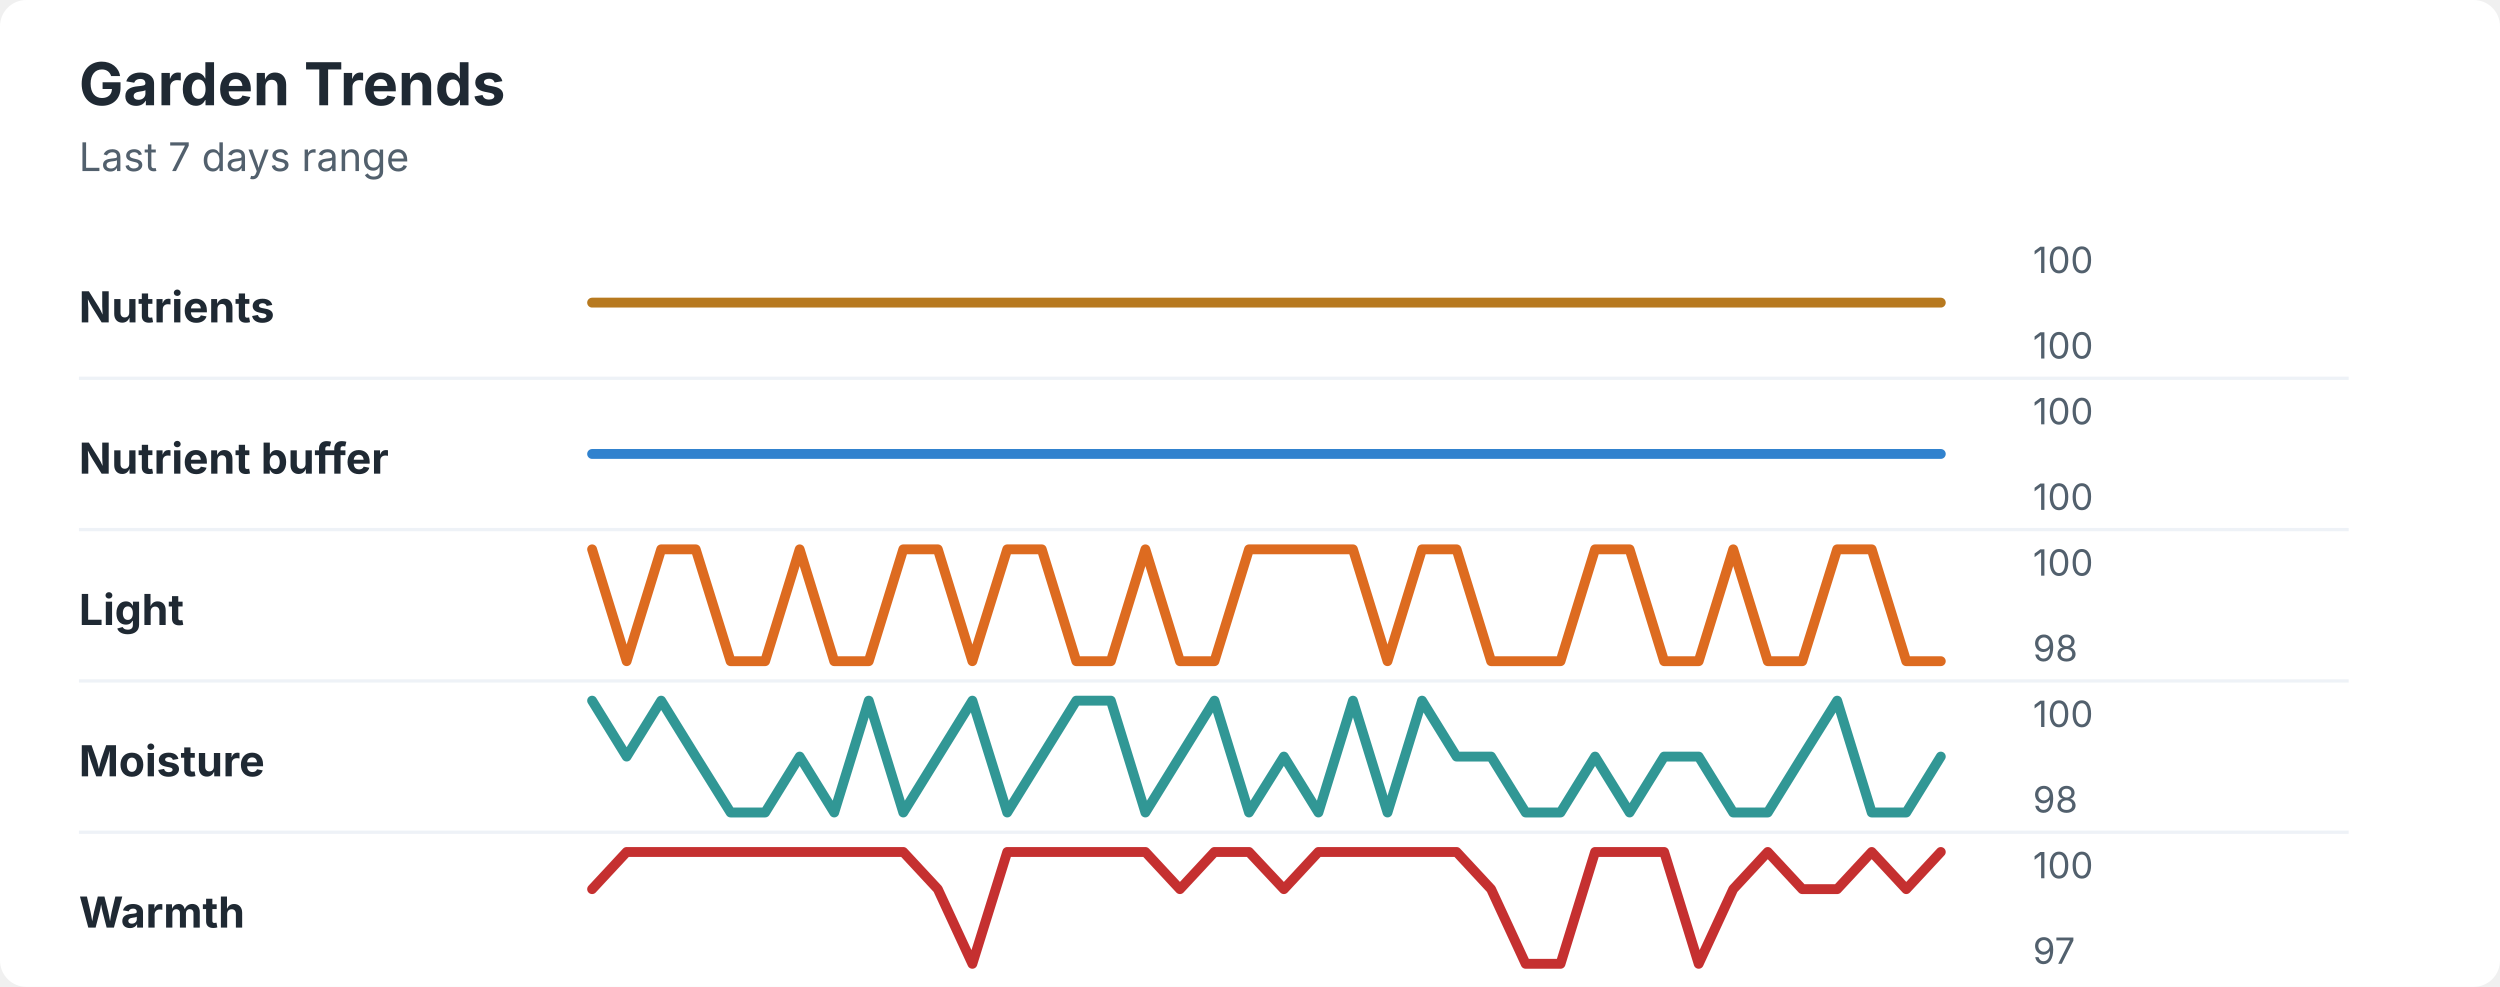
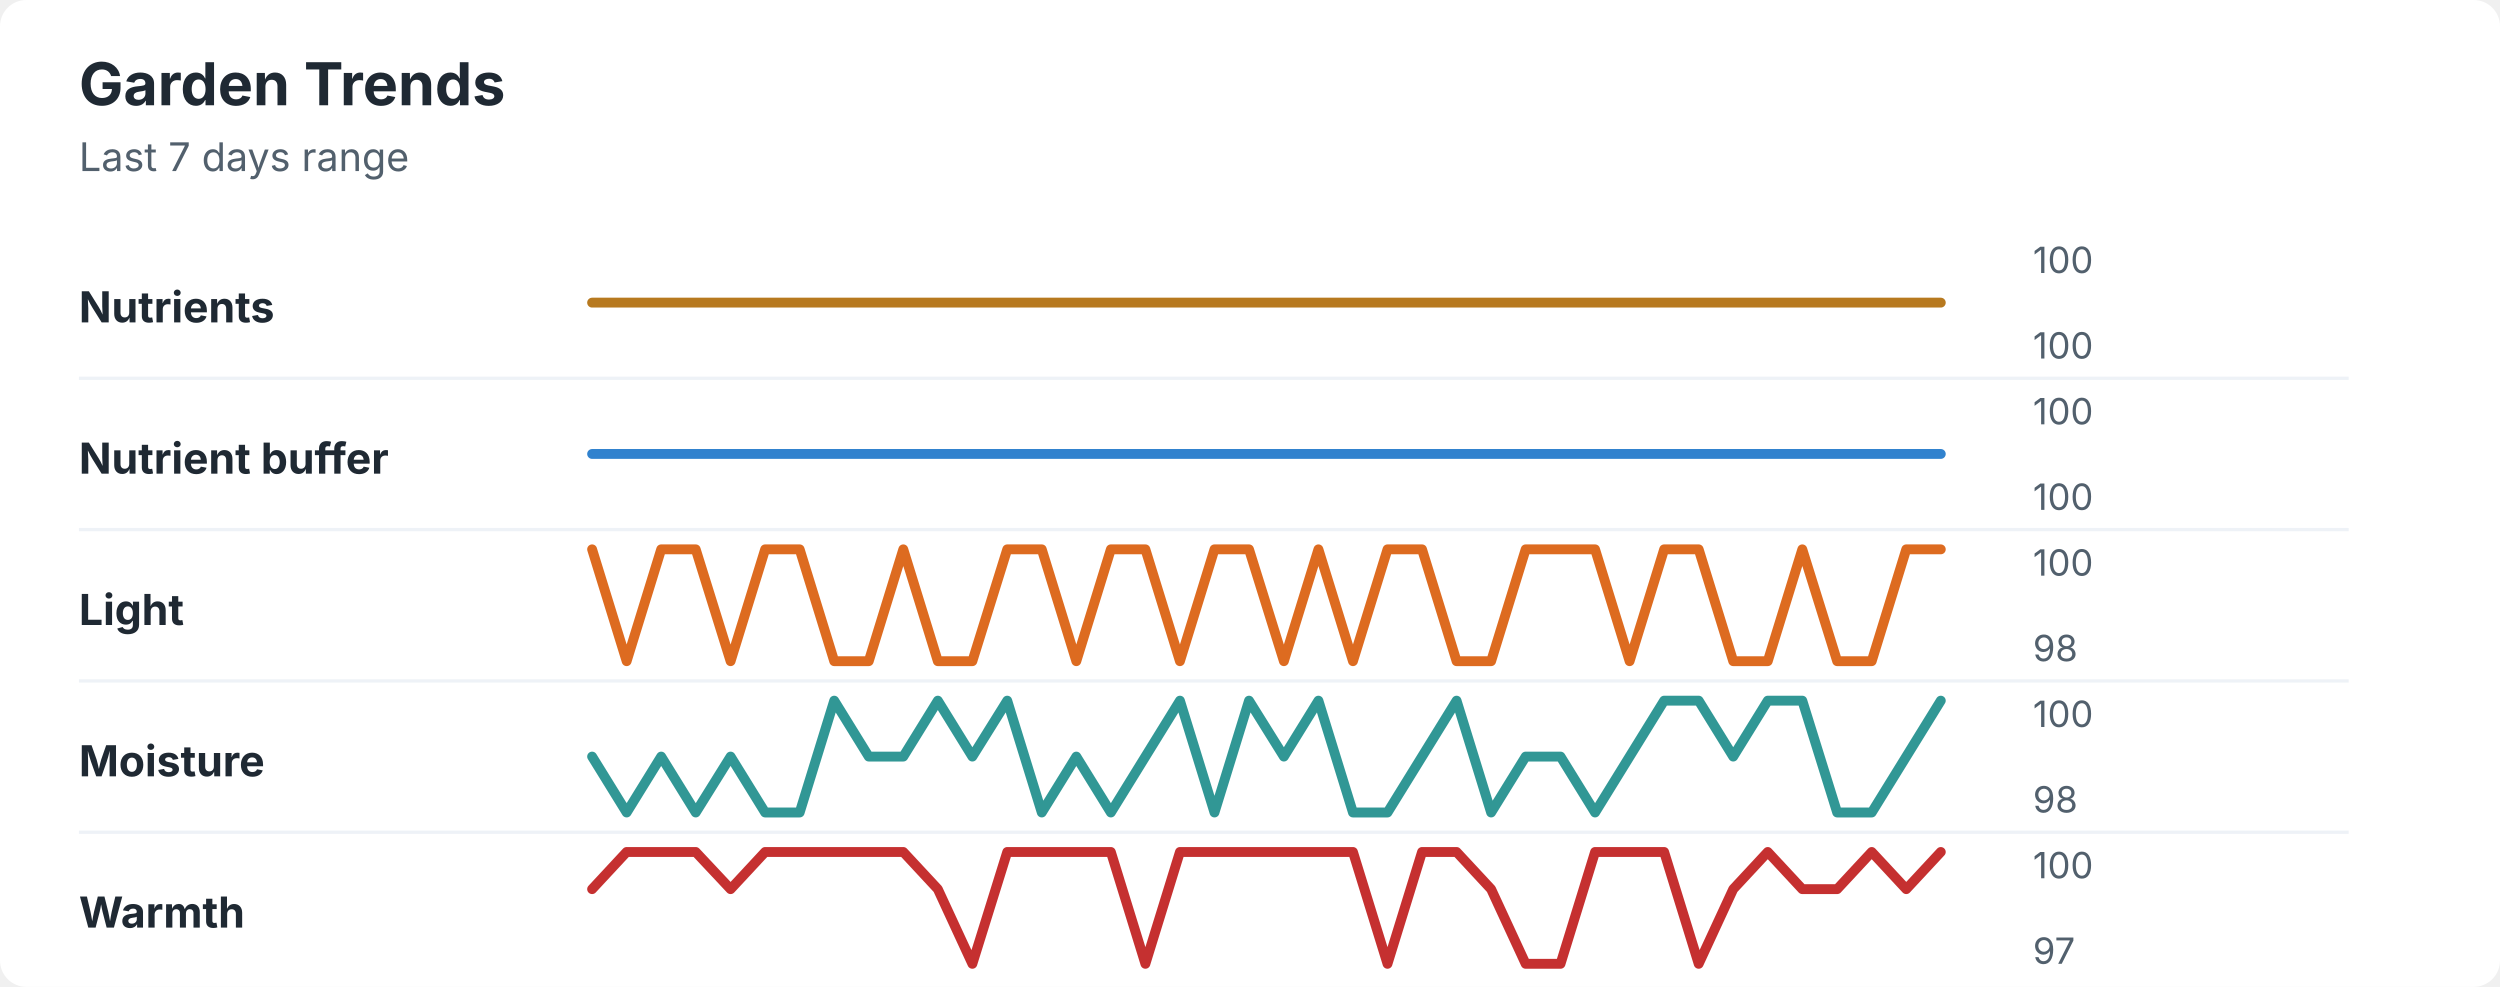
<svg xmlns="http://www.w3.org/2000/svg" width="760" height="300" viewBox="0 0 760 300" role="img" aria-labelledby="title desc">
  <rect width="760" height="300" rx="8" fill="#ffffff" />
  <style>
    text { font-family: -apple-system, BlinkMacSystemFont, "Segoe UI", sans-serif; }
    .title { font-size: 18px; font-weight: 700; fill: #1f2933; }
    .subtitle { font-size: 12px; fill: #52606d; }
    .label { font-size: 13px; font-weight: 650; fill: #1f2933; }
    .axis-value { font-size: 11px; fill: #52606d; }
    .separator { stroke: #eef2f7; stroke-width: 1; }
  </style>
  <text x="24" y="32" class="title">Garden Trends</text>
  <text x="24" y="52" class="subtitle">Last 7 days range</text>
  <text x="24" y="98" class="label">Nutrients</text>
  <polyline points="180.0,92.0 190.5,92.0 201.0,92.0 211.5,92.0 222.1,92.0 232.6,92.0 243.1,92.0 253.6,92.0 264.1,92.0 274.6,92.0 285.1,92.0 295.6,92.0 306.2,92.0 316.7,92.0 327.2,92.0 337.7,92.0 348.2,92.0 358.7,92.0 369.2,92.0 379.7,92.0 390.3,92.0 400.8,92.0 411.3,92.0 421.8,92.0 432.3,92.0 442.8,92.0 453.3,92.0 463.8,92.0 474.4,92.0 484.9,92.0 495.4,92.0 505.9,92.0 516.4,92.0 526.9,92.0 537.4,92.0 547.9,92.0 558.5,92.0 569.0,92.0 579.5,92.0 590.0,92.0 " fill="none" stroke="#b7791f" stroke-width="3" stroke-linecap="round" stroke-linejoin="round" />
  <text x="618" y="83" class="axis-value">100</text>
  <text x="618" y="109" class="axis-value">100</text>
  <line x1="24" y1="115.0" x2="714" y2="115.0" class="separator" />
  <text x="24" y="144" class="label">Nutrient buffer</text>
  <polyline points="180.0,138.0 190.5,138.0 201.0,138.0 211.5,138.0 222.1,138.0 232.6,138.0 243.1,138.0 253.6,138.0 264.1,138.0 274.6,138.0 285.1,138.0 295.6,138.0 306.2,138.0 316.7,138.0 327.2,138.0 337.7,138.0 348.2,138.0 358.7,138.0 369.2,138.0 379.7,138.0 390.3,138.0 400.8,138.0 411.3,138.0 421.8,138.0 432.3,138.0 442.8,138.0 453.3,138.0 463.8,138.0 474.4,138.0 484.9,138.0 495.4,138.0 505.9,138.0 516.4,138.0 526.9,138.0 537.4,138.0 547.9,138.0 558.5,138.0 569.0,138.0 579.5,138.0 590.0,138.0 " fill="none" stroke="#3182ce" stroke-width="3" stroke-linecap="round" stroke-linejoin="round" />
  <text x="618" y="129" class="axis-value">100</text>
  <text x="618" y="155" class="axis-value">100</text>
  <line x1="24" y1="161.0" x2="714" y2="161.0" class="separator" />
  <text x="24" y="190" class="label">Light</text>
-   <polyline points="180.0,167.0 190.5,201.0 201.0,167.0 211.5,167.0 222.1,201.0 232.6,201.0 243.1,167.0 253.6,201.0 264.1,201.0 274.6,167.0 285.1,167.0 295.6,201.0 306.2,167.0 316.7,167.0 327.2,201.0 337.7,201.0 348.2,167.0 358.7,201.0 369.2,201.0 379.7,167.0 390.3,167.0 400.8,167.0 411.3,167.0 421.8,201.0 432.3,167.0 442.8,167.0 453.3,201.0 463.8,201.0 474.4,201.0 484.9,167.0 495.4,167.0 505.9,201.0 516.4,201.0 526.9,167.0 537.4,201.0 547.9,201.0 558.5,167.0 569.0,167.0 579.5,201.0 590.0,201.0 " fill="none" stroke="#dd6b20" stroke-width="3" stroke-linecap="round" stroke-linejoin="round" />
+   <polyline points="180.0,167.0 190.5,201.0 201.0,167.0 211.5,167.0 222.1,201.0 232.6,167.0 243.1,167.0 253.6,201.0 264.1,201.0 274.6,167.0 285.1,201.0 295.6,201.0 306.2,167.0 316.7,167.0 327.2,201.0 337.7,167.0 348.2,167.0 358.7,201.0 369.2,167.0 379.7,167.0 390.3,201.0 400.8,167.0 411.3,201.0 421.8,167.0 432.3,167.0 442.8,201.0 453.3,201.0 463.8,167.0 474.4,167.0 484.9,167.0 495.4,201.0 505.9,167.0 516.4,167.0 526.9,201.0 537.4,201.0 547.9,167.0 558.5,201.0 569.0,201.0 579.5,167.0 590.0,167.0 " fill="none" stroke="#dd6b20" stroke-width="3" stroke-linecap="round" stroke-linejoin="round" />
  <text x="618" y="175" class="axis-value">100</text>
  <text x="618" y="201" class="axis-value">98</text>
  <line x1="24" y1="207.0" x2="714" y2="207.0" class="separator" />
  <text x="24" y="236" class="label">Moisture</text>
-   <polyline points="180.0,213.0 190.5,230.0 201.0,213.0 211.5,230.0 222.1,247.0 232.6,247.0 243.1,230.0 253.6,247.0 264.1,213.0 274.6,247.0 285.1,230.0 295.6,213.0 306.2,247.0 316.7,230.0 327.2,213.0 337.7,213.0 348.2,247.0 358.7,230.0 369.2,213.0 379.7,247.0 390.3,230.0 400.8,247.0 411.3,213.0 421.8,247.0 432.3,213.0 442.8,230.0 453.3,230.0 463.8,247.0 474.4,247.0 484.9,230.0 495.4,247.0 505.9,230.0 516.4,230.0 526.9,247.0 537.4,247.0 547.9,230.0 558.5,213.0 569.0,247.0 579.5,247.0 590.0,230.0 " fill="none" stroke="#319795" stroke-width="3" stroke-linecap="round" stroke-linejoin="round" />
+   <polyline points="180.0,230.0 190.5,247.0 201.0,230.0 211.5,247.0 222.1,230.0 232.6,247.0 243.1,247.0 253.6,213.0 264.1,230.0 274.6,230.0 285.1,213.0 295.6,230.0 306.2,213.0 316.7,247.0 327.2,230.0 337.7,247.0 348.2,230.0 358.7,213.0 369.2,247.0 379.7,213.0 390.3,230.0 400.8,213.0 411.3,247.0 421.8,247.0 432.3,230.0 442.8,213.0 453.3,247.0 463.8,230.0 474.4,230.0 484.9,247.0 495.4,230.0 505.9,213.0 516.4,213.0 526.9,230.0 537.4,213.0 547.9,213.0 558.5,247.0 569.0,247.0 579.5,230.0 590.0,213.0 " fill="none" stroke="#319795" stroke-width="3" stroke-linecap="round" stroke-linejoin="round" />
  <text x="618" y="221" class="axis-value">100</text>
  <text x="618" y="247" class="axis-value">98</text>
  <line x1="24" y1="253.0" x2="714" y2="253.0" class="separator" />
  <text x="24" y="282" class="label">Warmth</text>
-   <polyline points="180.0,270.3 190.5,259.0 201.0,259.0 211.5,259.0 222.1,259.0 232.6,259.0 243.1,259.0 253.6,259.0 264.1,259.0 274.6,259.0 285.1,270.3 295.6,293.0 306.2,259.0 316.7,259.0 327.2,259.0 337.7,259.0 348.2,259.0 358.7,270.3 369.2,259.0 379.7,259.0 390.3,270.3 400.8,259.0 411.3,259.0 421.8,259.0 432.3,259.0 442.8,259.0 453.3,270.3 463.8,293.0 474.4,293.0 484.9,259.0 495.4,259.0 505.9,259.0 516.4,293.0 526.9,270.3 537.4,259.0 547.9,270.3 558.5,270.3 569.0,259.0 579.5,270.3 590.0,259.0 " fill="none" stroke="#c53030" stroke-width="3" stroke-linecap="round" stroke-linejoin="round" />
+   <polyline points="180.0,270.3 190.5,259.0 201.0,259.0 211.5,259.0 222.1,270.3 232.6,259.0 243.1,259.0 253.6,259.0 264.1,259.0 274.6,259.0 285.1,270.3 295.6,293.0 306.2,259.0 316.7,259.0 327.2,259.0 337.7,259.0 348.2,293.0 358.7,259.0 369.2,259.0 379.7,259.0 390.3,259.0 400.8,259.0 411.3,259.0 421.8,293.0 432.3,259.0 442.8,259.0 453.3,270.3 463.8,293.0 474.4,293.0 484.9,259.0 495.4,259.0 505.9,259.0 516.4,293.0 526.9,270.3 537.4,259.0 547.9,270.3 558.5,270.3 569.0,259.0 579.5,270.3 590.0,259.0 " fill="none" stroke="#c53030" stroke-width="3" stroke-linecap="round" stroke-linejoin="round" />
  <text x="618" y="267" class="axis-value">100</text>
  <text x="618" y="293" class="axis-value">97</text>
</svg>
